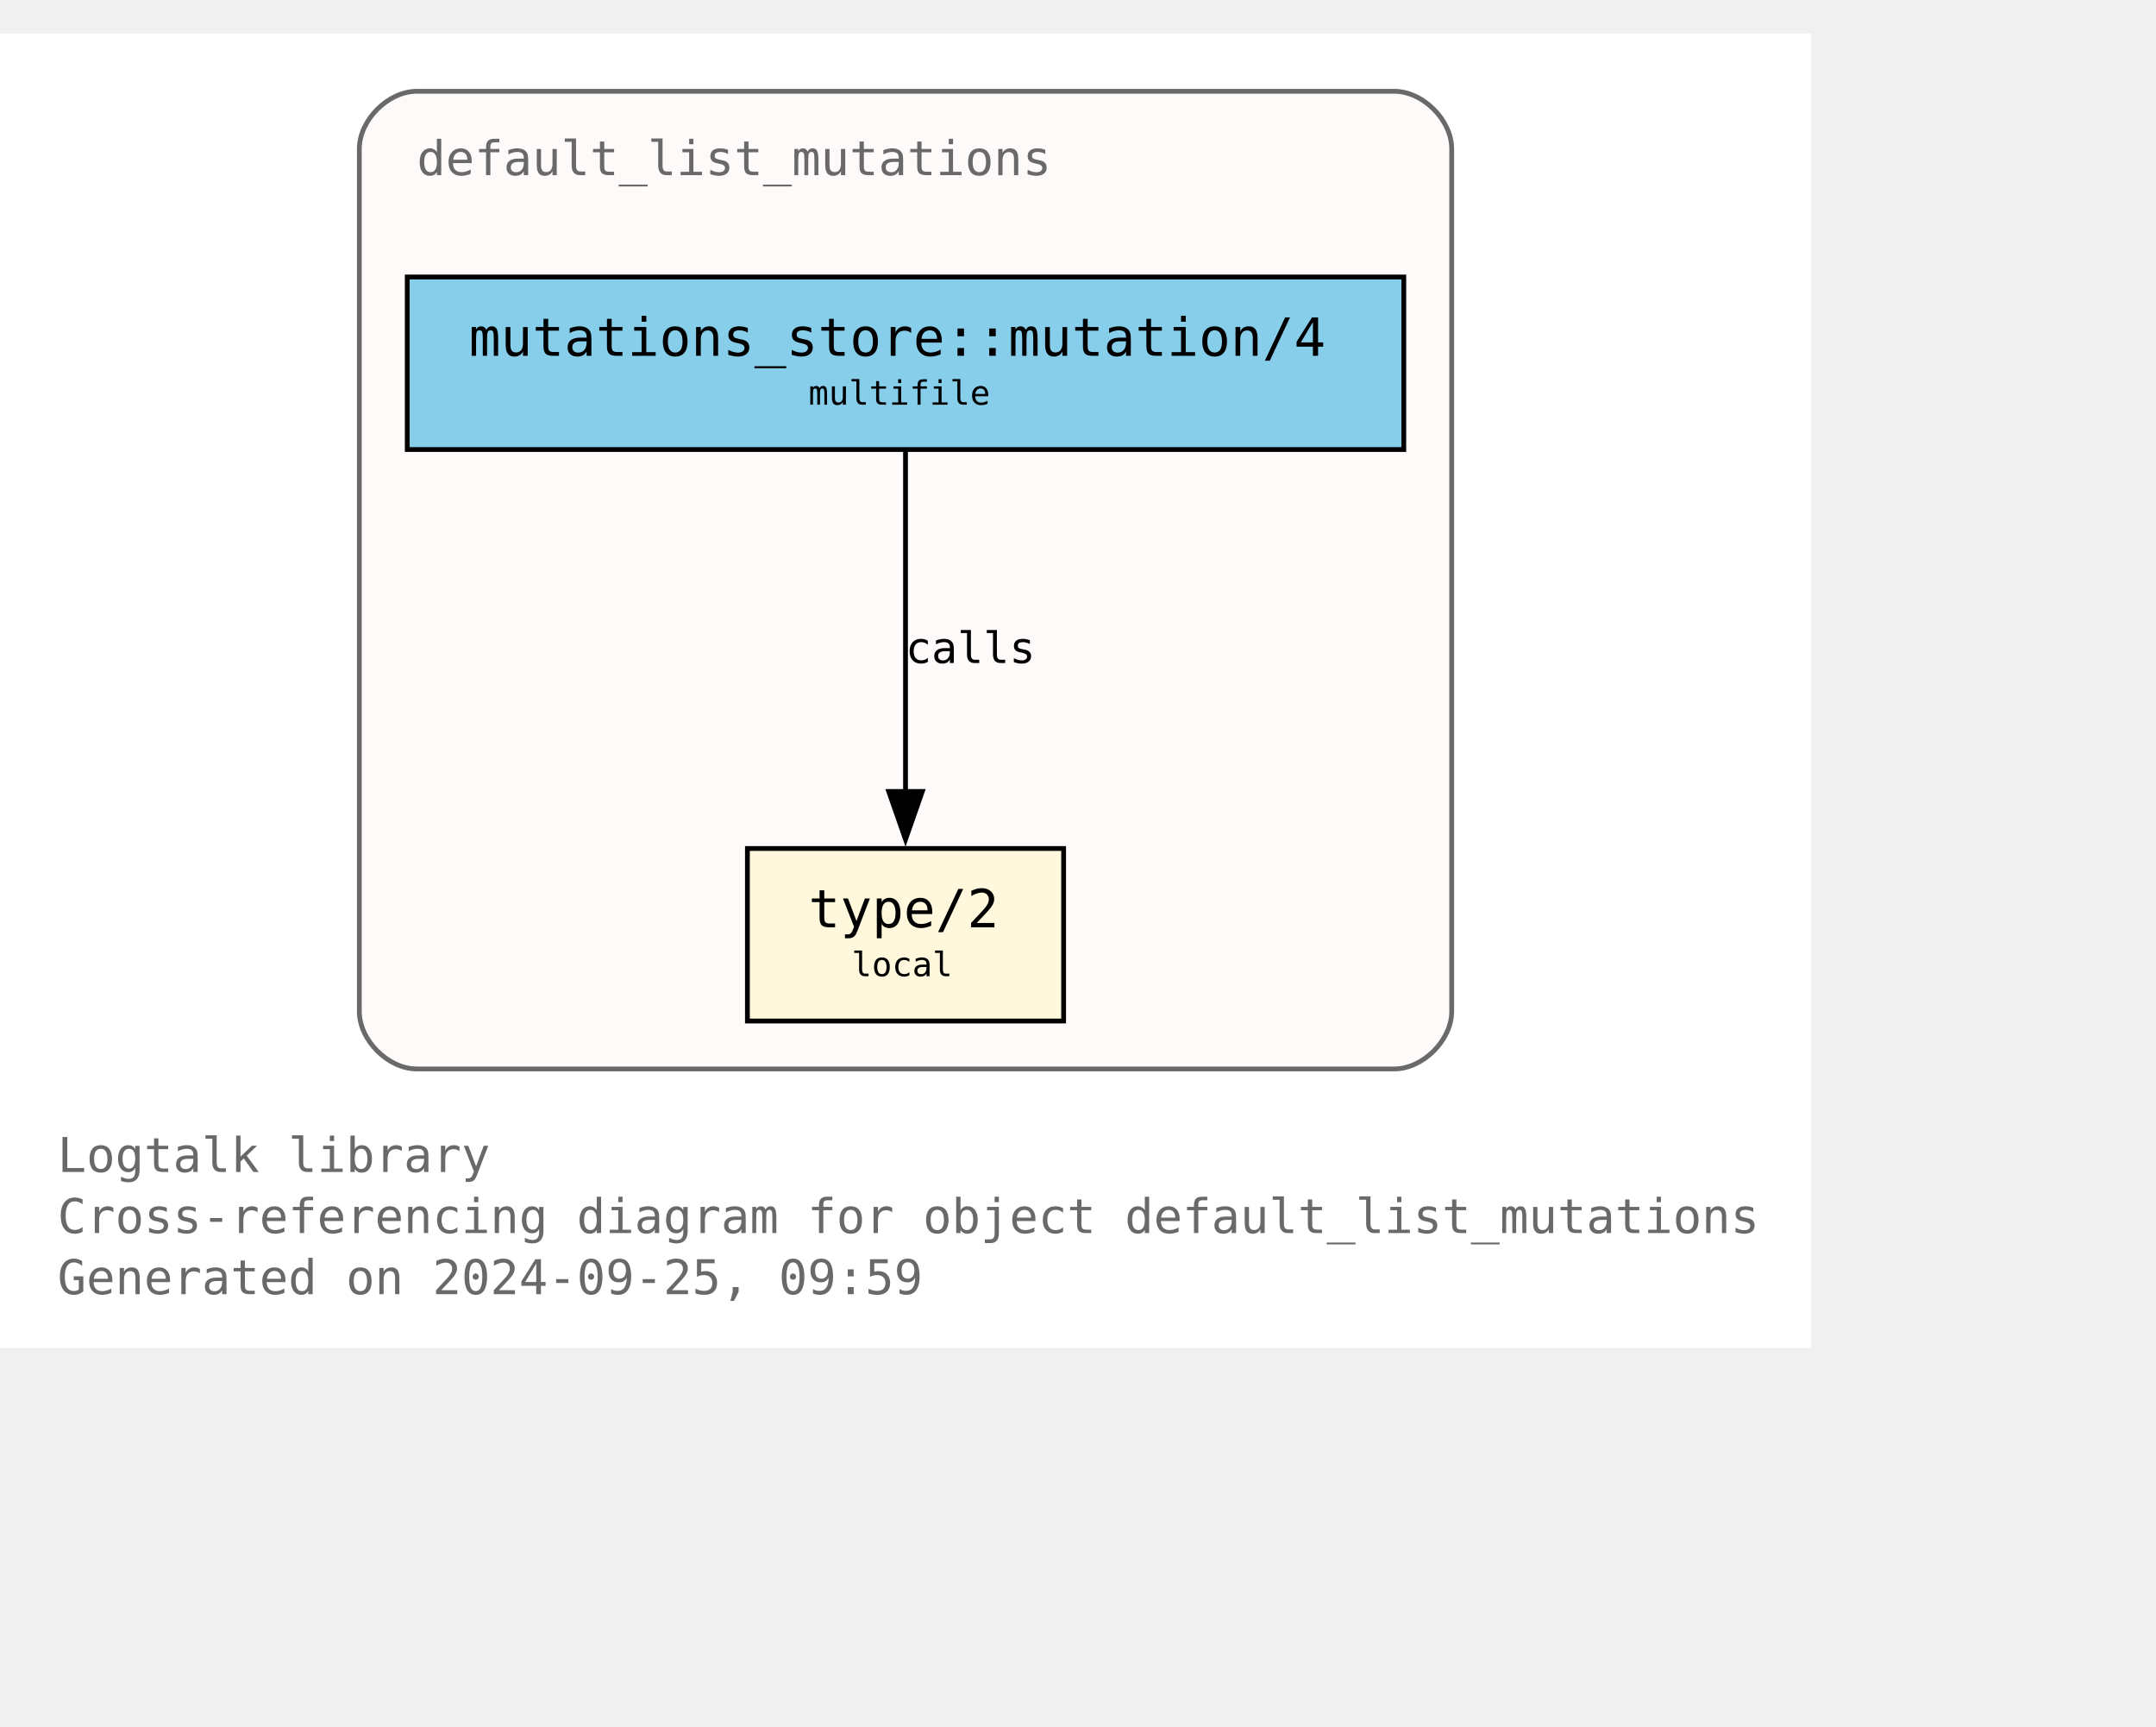
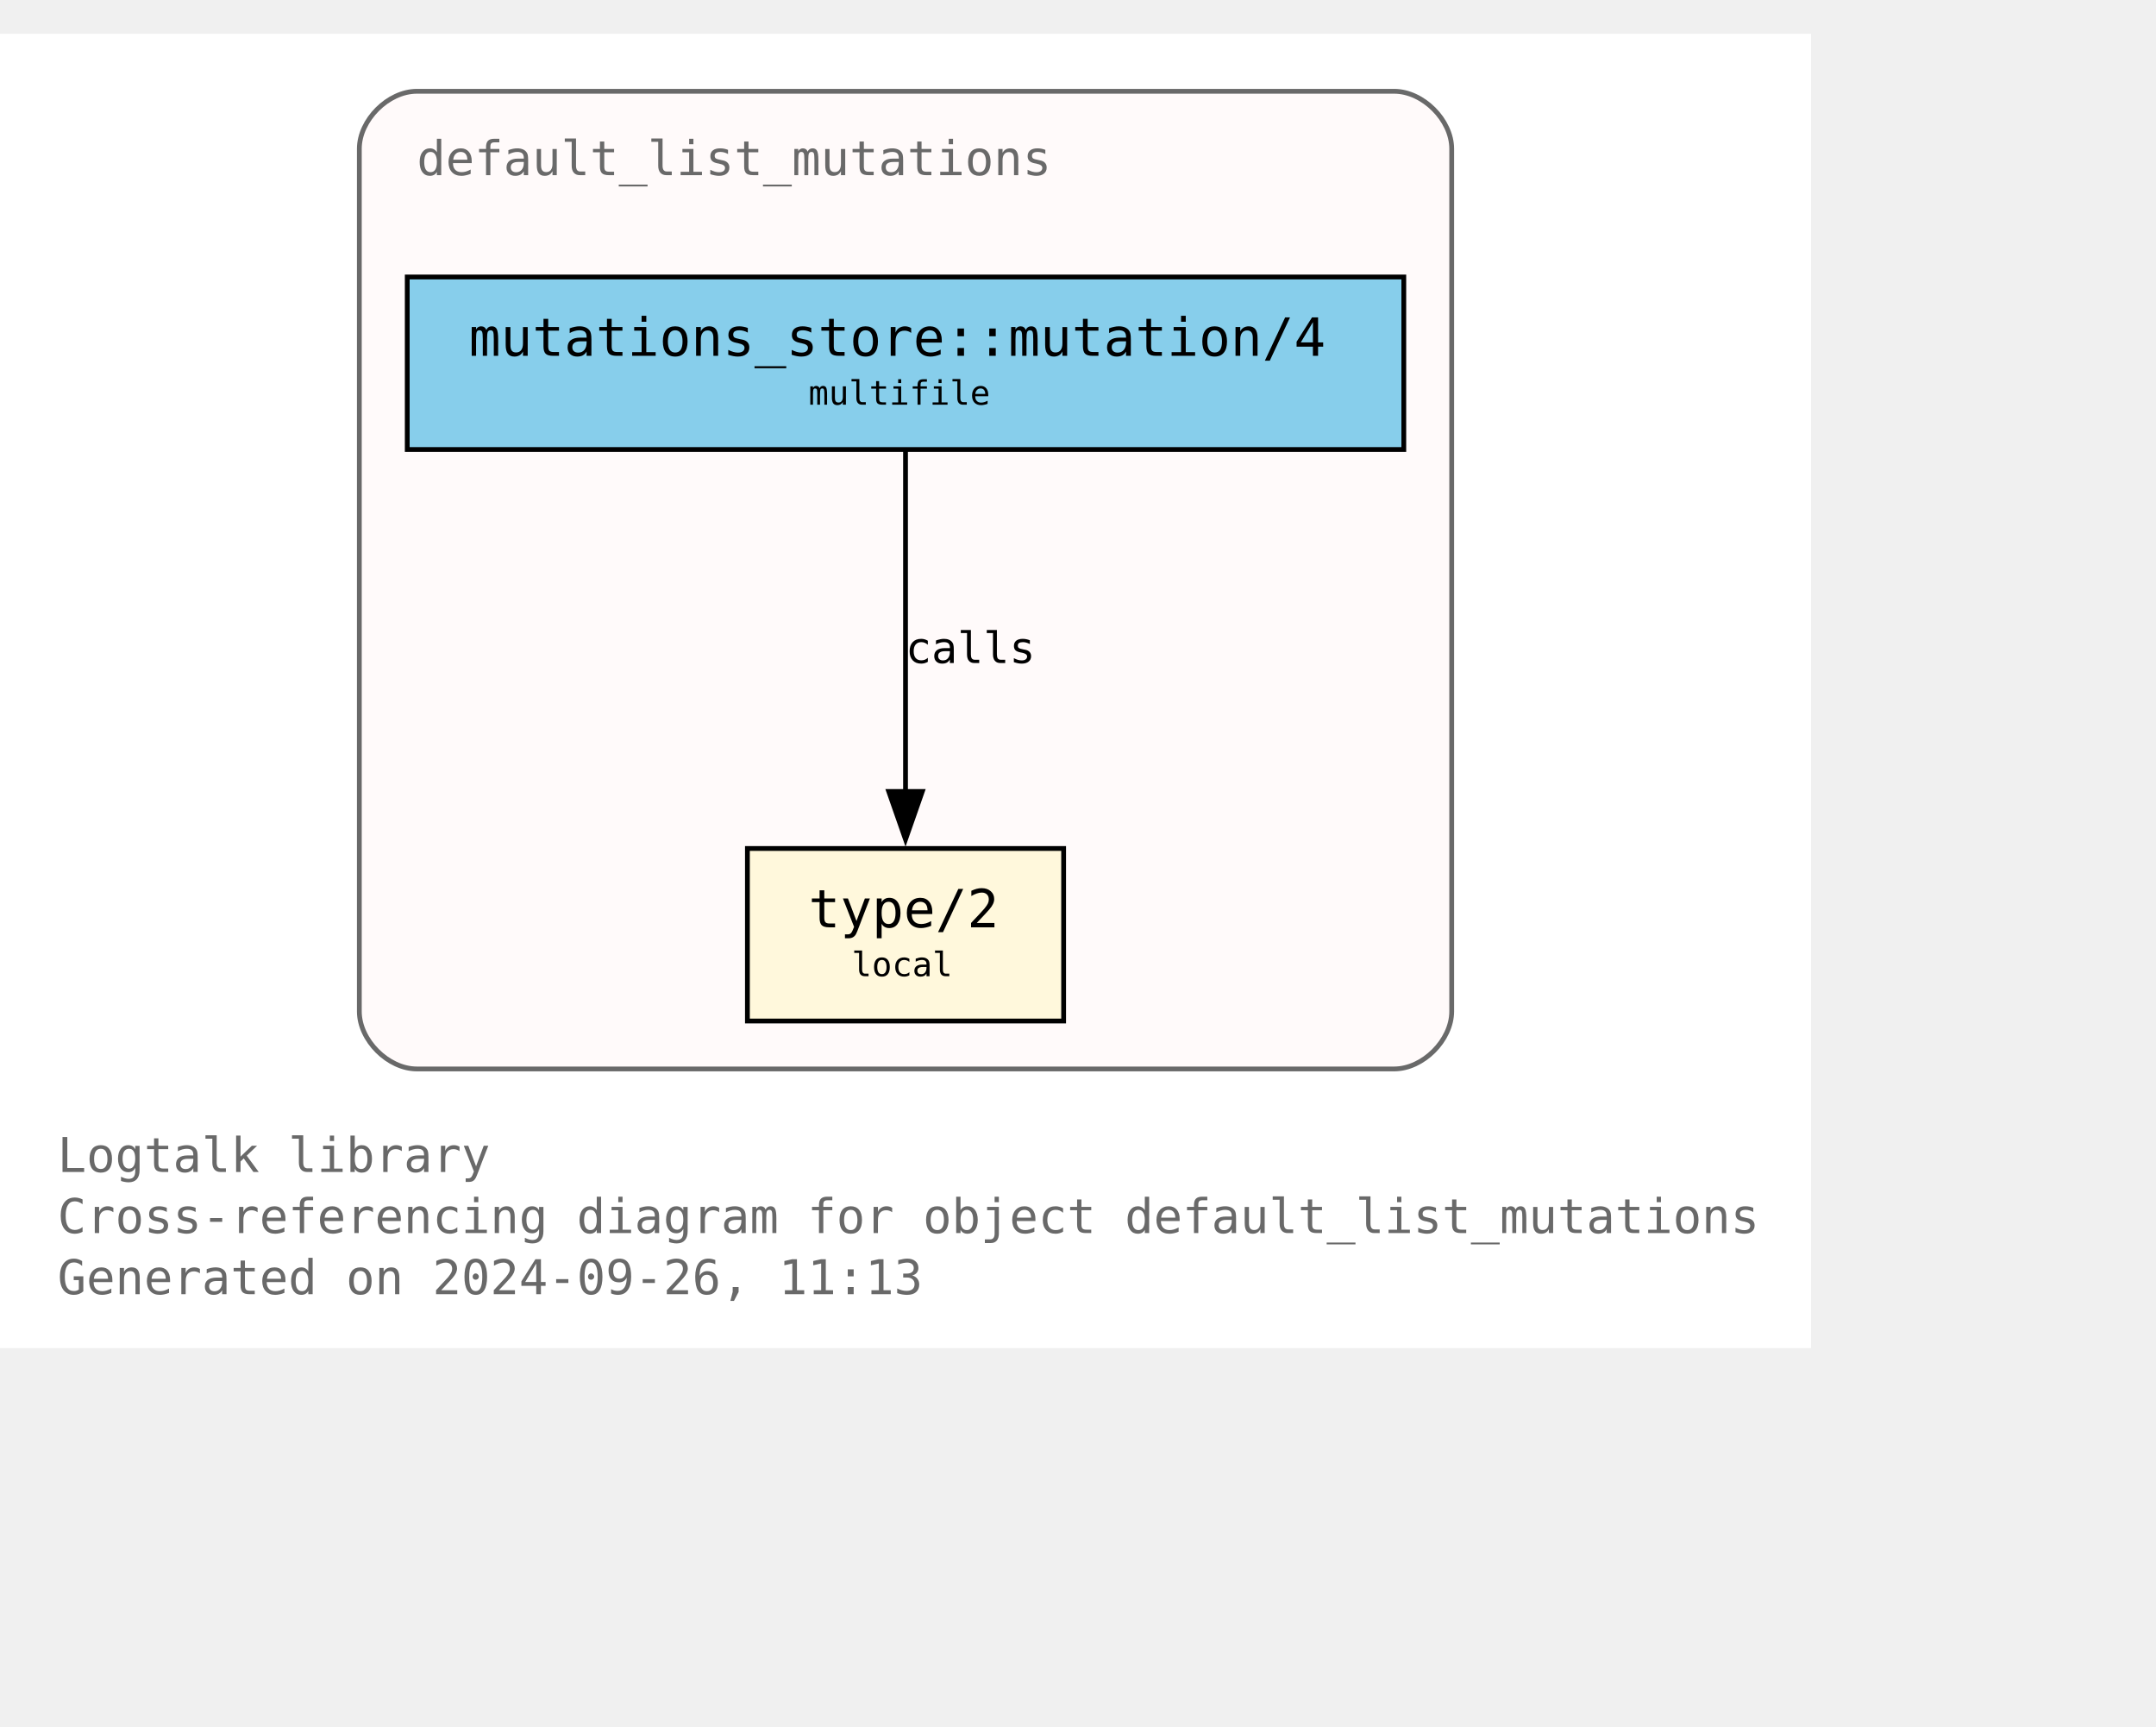
<svg xmlns="http://www.w3.org/2000/svg" xmlns:xlink="http://www.w3.org/1999/xlink" width="522pt" height="418pt" viewBox="72.00 72.00 450.00 346.25">
  <g id="graph0" class="graph" transform="scale(1 1) rotate(0) translate(76 342.25)">
    <polygon fill="white" stroke="none" points="-4,4 -4,-270.25 374,-270.25 374,4 -4,4" />
    <text text-anchor="start" x="8" y="-32.75" font-family="Monospace" font-size="10.00" fill="dimgray">Logtalk library</text>
    <text text-anchor="start" x="8" y="-20" font-family="Monospace" font-size="10.00" fill="dimgray">Cross-referencing diagram for object default_list_mutations</text>
-     <text text-anchor="start" x="8" y="-7.25" font-family="Monospace" font-size="10.00" fill="dimgray">Generated on 2024-09-25, 09:59</text>
+     <text text-anchor="start" x="8" y="-7.25" font-family="Monospace" font-size="10.00" fill="dimgray">Generated on 2024-09-26, 11:13</text>
    <g id="clust1" class="cluster">
      <g id="a_clust1">
        <a xlink:title="default_list_mutations">
          <path fill="snow" stroke="dimgray" d="M83,-54.25C83,-54.25 287,-54.25 287,-54.25 293,-54.25 299,-60.25 299,-66.25 299,-66.25 299,-246.25 299,-246.25 299,-252.25 293,-258.25 287,-258.25 287,-258.25 83,-258.25 83,-258.25 77,-258.25 71,-252.25 71,-246.25 71,-246.25 71,-66.25 71,-66.25 71,-60.25 77,-54.25 83,-54.25" />
          <g id="a_clust1_0">
-             <a xlink:href="https://github.com/LogtalkDotOrg/logtalk3/tree/ec8629c246e3e1ff1d38a8be967600fb99126dd6/library/mutations/default_list_mutations.lgt" xlink:title="https://github.com/LogtalkDotOrg/logtalk3/tree/ec8629c246e3e1ff1d38a8be967600fb99126dd6/library/mutations/default_list_mutations.lgt">
+             <a xlink:href="https://github.com/LogtalkDotOrg/logtalk3/tree/a1d820be919fc79caff1f5634ce1ac37a8aa4008/library/mutations/default_list_mutations.lgt" xlink:title="https://github.com/LogtalkDotOrg/logtalk3/tree/a1d820be919fc79caff1f5634ce1ac37a8aa4008/library/mutations/default_list_mutations.lgt">
              <text text-anchor="start" x="83" y="-240.75" font-family="Monospace" font-size="10.00" fill="dimgray">default_list_mutations</text>
            </a>
          </g>
        </a>
      </g>
    </g>
    <g id="node1" class="node">
      <g id="a_node1">
-         <a xlink:href="https://github.com/LogtalkDotOrg/logtalk3/tree/ec8629c246e3e1ff1d38a8be967600fb99126dd6/library/mutations/default_list_mutations.lgt#L67" xlink:title="https://github.com/LogtalkDotOrg/logtalk3/tree/ec8629c246e3e1ff1d38a8be967600fb99126dd6/library/mutations/default_list_mutations.lgt#L67">
+         <a xlink:href="https://github.com/LogtalkDotOrg/logtalk3/tree/a1d820be919fc79caff1f5634ce1ac37a8aa4008/library/mutations/default_list_mutations.lgt#L67" xlink:title="https://github.com/LogtalkDotOrg/logtalk3/tree/a1d820be919fc79caff1f5634ce1ac37a8aa4008/library/mutations/default_list_mutations.lgt#L67">
          <polygon fill="cornsilk" stroke="black" points="218,-100.25 152,-100.25 152,-64.25 218,-64.25 218,-100.25" />
          <text text-anchor="start" x="159.88" y="-84.83" font-family="Monospace" font-size="9.00"> </text>
          <text text-anchor="start" x="164.75" y="-83.8" font-family="Monospace" font-size="11.00">type/2</text>
          <text text-anchor="start" x="204.88" y="-84.83" font-family="Monospace" font-size="9.00"> </text>
          <text text-anchor="start" x="159.88" y="-72.7" font-family="Monospace" font-size="9.00"> </text>
          <text text-anchor="start" x="173.75" y="-73.6" font-family="Monospace" font-size="7.00">local</text>
          <text text-anchor="start" x="204.88" y="-72.7" font-family="Monospace" font-size="9.00"> </text>
        </a>
      </g>
    </g>
    <g id="node2" class="node">
      <g id="a_node2">
-         <a xlink:href="https://github.com/LogtalkDotOrg/logtalk3/tree/ec8629c246e3e1ff1d38a8be967600fb99126dd6/library/mutations/default_list_mutations.lgt#L41" xlink:title="https://github.com/LogtalkDotOrg/logtalk3/tree/ec8629c246e3e1ff1d38a8be967600fb99126dd6/library/mutations/default_list_mutations.lgt#L41">
+         <a xlink:href="https://github.com/LogtalkDotOrg/logtalk3/tree/a1d820be919fc79caff1f5634ce1ac37a8aa4008/library/mutations/default_list_mutations.lgt#L41" xlink:title="https://github.com/LogtalkDotOrg/logtalk3/tree/a1d820be919fc79caff1f5634ce1ac37a8aa4008/library/mutations/default_list_mutations.lgt#L41">
          <polygon fill="skyblue" stroke="black" points="289,-219.5 81,-219.5 81,-183.5 289,-183.5 289,-219.5" />
          <text text-anchor="start" x="88.88" y="-204.07" font-family="Monospace" font-size="9.00"> </text>
          <text text-anchor="start" x="93.88" y="-203.05" font-family="Monospace" font-size="11.00">mutations_store::mutation/4</text>
          <text text-anchor="start" x="275.88" y="-204.07" font-family="Monospace" font-size="9.00"> </text>
          <text text-anchor="start" x="88.88" y="-191.95" font-family="Monospace" font-size="9.00"> </text>
          <text text-anchor="start" x="164.75" y="-192.85" font-family="Monospace" font-size="7.00">multifile</text>
          <text text-anchor="start" x="275.88" y="-191.95" font-family="Monospace" font-size="9.00"> </text>
        </a>
      </g>
    </g>
    <g id="edge1" class="edge">
      <g id="a_edge1">
-         <a xlink:href="https://github.com/LogtalkDotOrg/logtalk3/tree/ec8629c246e3e1ff1d38a8be967600fb99126dd6/library/mutations/default_list_mutations.lgt#L41" xlink:title="calls">
+         <a xlink:href="https://github.com/LogtalkDotOrg/logtalk3/tree/a1d820be919fc79caff1f5634ce1ac37a8aa4008/library/mutations/default_list_mutations.lgt#L41" xlink:title="calls">
          <path fill="none" stroke="black" d="M185,-183.2C185,-164.5 185,-134.37 185,-112.08" />
          <polygon fill="black" stroke="black" points="188.5,-112.14 185,-102.14 181.5,-112.14 188.5,-112.14" />
        </a>
      </g>
      <g id="a_edge1-label">
-         <a xlink:href="https://github.com/LogtalkDotOrg/logtalk3/tree/ec8629c246e3e1ff1d38a8be967600fb99126dd6/library/mutations/default_list_mutations.lgt#L41" xlink:title="https://github.com/LogtalkDotOrg/logtalk3/tree/ec8629c246e3e1ff1d38a8be967600fb99126dd6/library/mutations/default_list_mutations.lgt#L41">
+         <a xlink:href="https://github.com/LogtalkDotOrg/logtalk3/tree/a1d820be919fc79caff1f5634ce1ac37a8aa4008/library/mutations/default_list_mutations.lgt#L41" xlink:title="https://github.com/LogtalkDotOrg/logtalk3/tree/a1d820be919fc79caff1f5634ce1ac37a8aa4008/library/mutations/default_list_mutations.lgt#L41">
          <text text-anchor="start" x="185" y="-138.95" font-family="Monospace" font-size="9.00">calls</text>
        </a>
      </g>
    </g>
  </g>
</svg>
